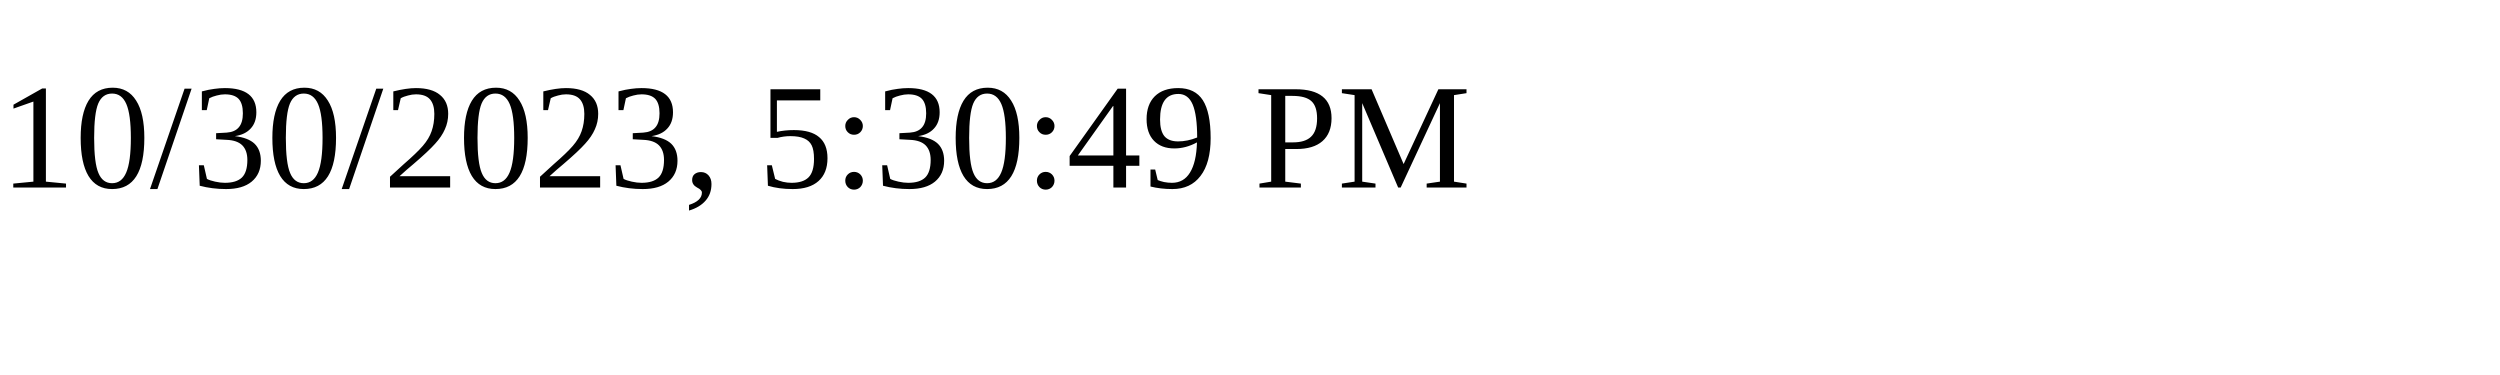
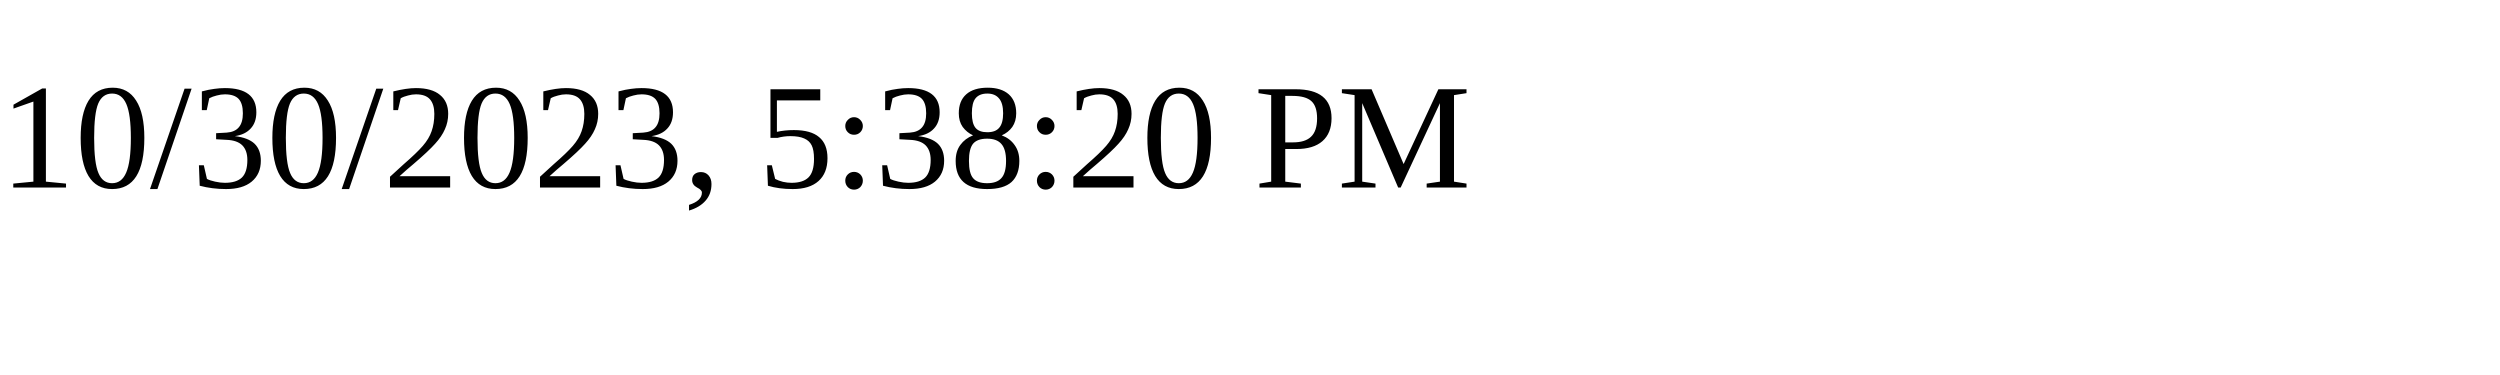
<svg xmlns="http://www.w3.org/2000/svg" height="30" width="200">
-   <text x="0" y="15">10/30/2023, 5:30:49 PM</text>
+   <text x="0" y="15">10/30/2023, 5:38:20 PM</text>
</svg>
